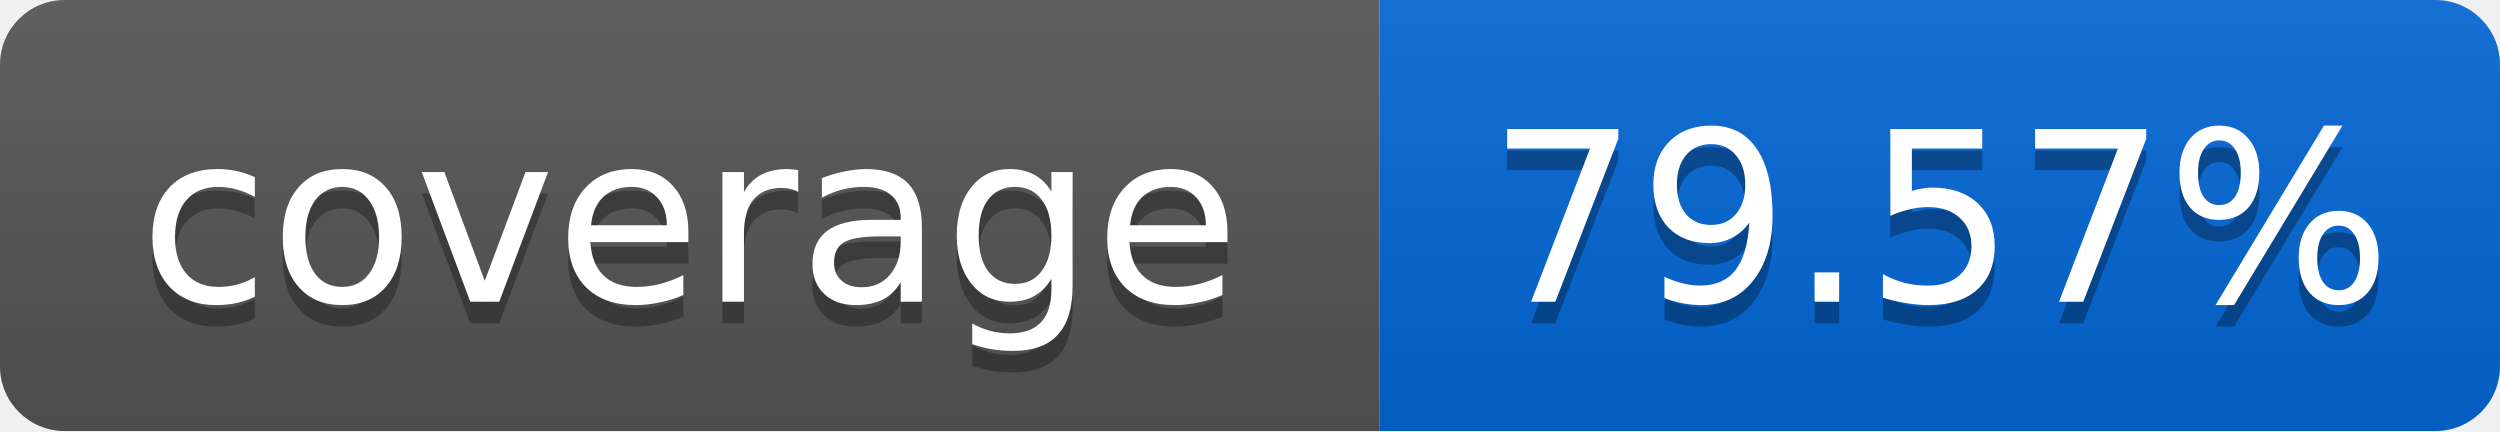
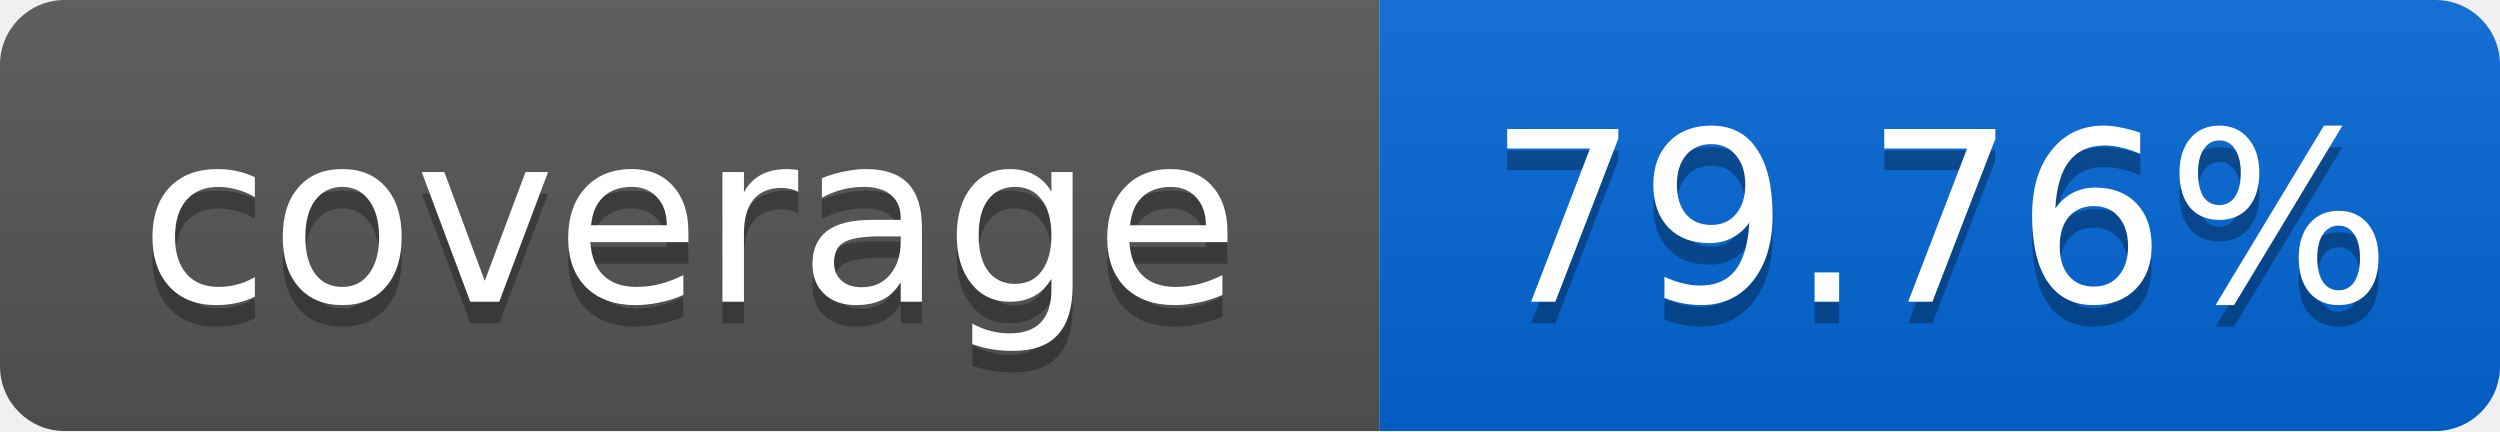
<svg xmlns="http://www.w3.org/2000/svg" width="116" height="20">
  <linearGradient id="smooth" x2="0" y2="100%">
    <stop offset="0" stop-color="#bbb" stop-opacity=".1" />
    <stop offset="1" stop-opacity=".1" />
  </linearGradient>
  <mask id="round">
    <rect width="116" height="20" rx="3" fill="#fff" />
  </mask>
  <g mask="url(#round)">
    <rect width="64" height="20" fill="#555" />
    <rect x="64" width="52" height="20" fill="#0366D6" />
    <rect width="116" height="20" fill="url(#smooth)" />
  </g>
  <g fill="#fff" text-anchor="middle" font-family="DejaVu Sans,Verdana,Geneva,sans-serif" font-size="11">
    <text x="32" y="15" fill="#010101" fill-opacity=".3">coverage</text>
    <text x="32" y="14">coverage</text>
-     <text x="90" y="15" fill="#010101" fill-opacity=".3">79.57%</text>
-     <text x="90" y="14">79.57%</text>
+     <text x="90" y="15" fill="#010101" fill-opacity=".3">79.76%</text>
+     <text x="90" y="14">79.76%</text>
  </g>
</svg>
